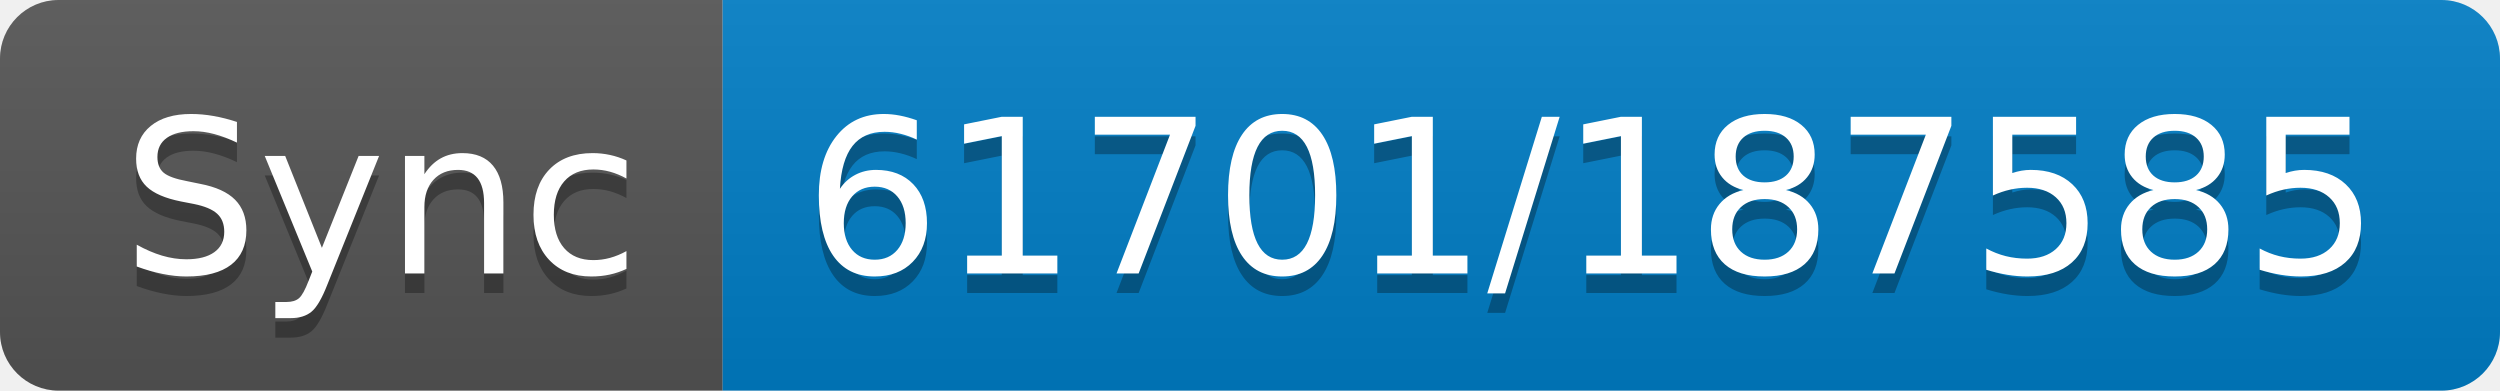
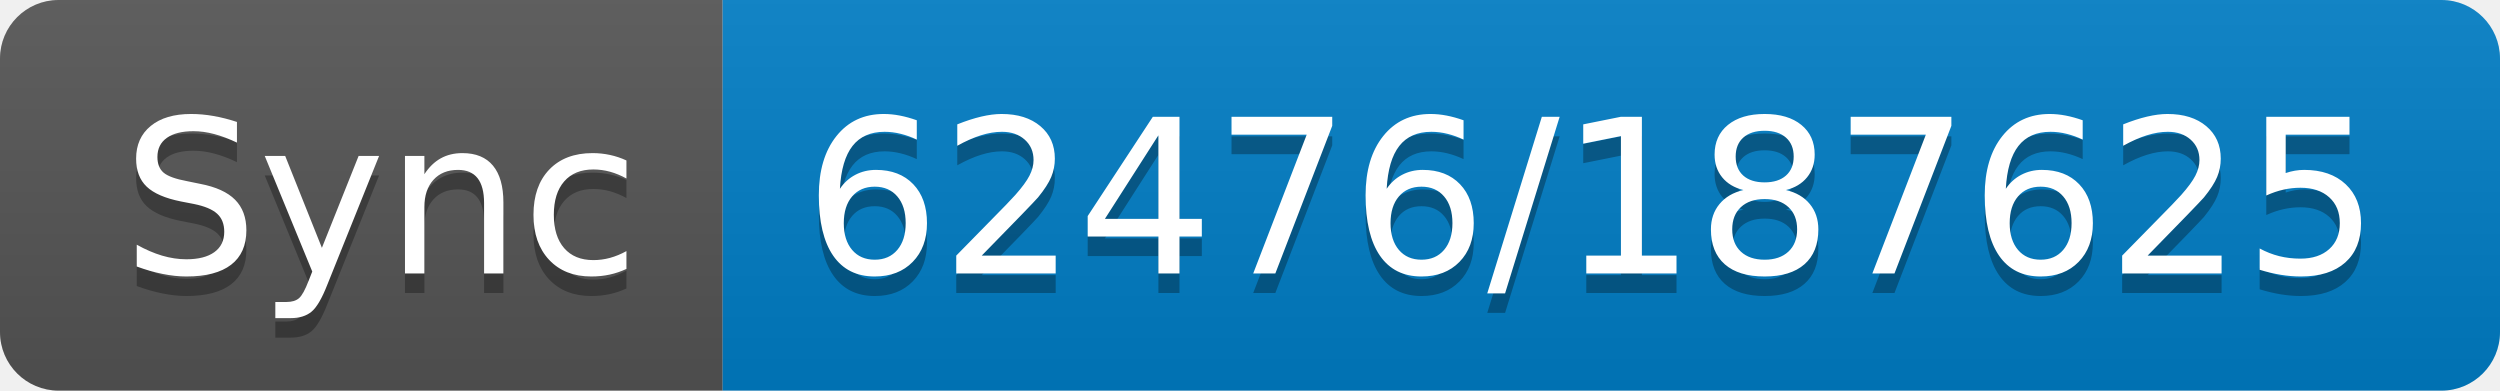
- <svg xmlns="http://www.w3.org/2000/svg" width="128" height="20" role="img" aria-label="Sync: 61701/187585">
+ <svg xmlns="http://www.w3.org/2000/svg" width="128" height="20" role="img" aria-label="Sync: 62476/187625">
  <linearGradient id="s" x2="0" y2="100%">
    <stop offset="0" stop-color="#bbb" stop-opacity=".1" />
    <stop offset="1" stop-opacity=".1" />
  </linearGradient>
  <clipPath id="r">
    <rect width="128" height="20" rx="3" fill="#fff" />
  </clipPath>
  <g clip-path="url(#r)">
    <rect width="37" height="20" fill="#555" />
    <rect x="37" width="91" height="20" fill="#007ec6" />
    <rect width="128" height="20" fill="url(#s)" />
  </g>
  <g fill="#fff" text-anchor="middle" font-family="Verdana,Geneva,DejaVu Sans,sans-serif" text-rendering="geometricPrecision" font-size="110">
    <text aria-hidden="true" x="195" y="150" fill="#010101" fill-opacity=".3" transform="scale(.1)" textLength="270">Sync</text>
    <text x="195" y="140" transform="scale(.1)" fill="#fff" textLength="270">Sync</text>
-     <text aria-hidden="true" x="815" y="150" fill="#010101" fill-opacity=".3" transform="scale(.1)" textLength="810">61701/187585</text>
-     <text x="815" y="140" transform="scale(.1)" fill="#fff" textLength="810">61701/187585</text>
+     <text aria-hidden="true" x="815" y="150" fill="#010101" fill-opacity=".3" transform="scale(.1)" textLength="810">62476/187625</text>
+     <text x="815" y="140" transform="scale(.1)" fill="#fff" textLength="810">62476/187625</text>
  </g>
</svg>
